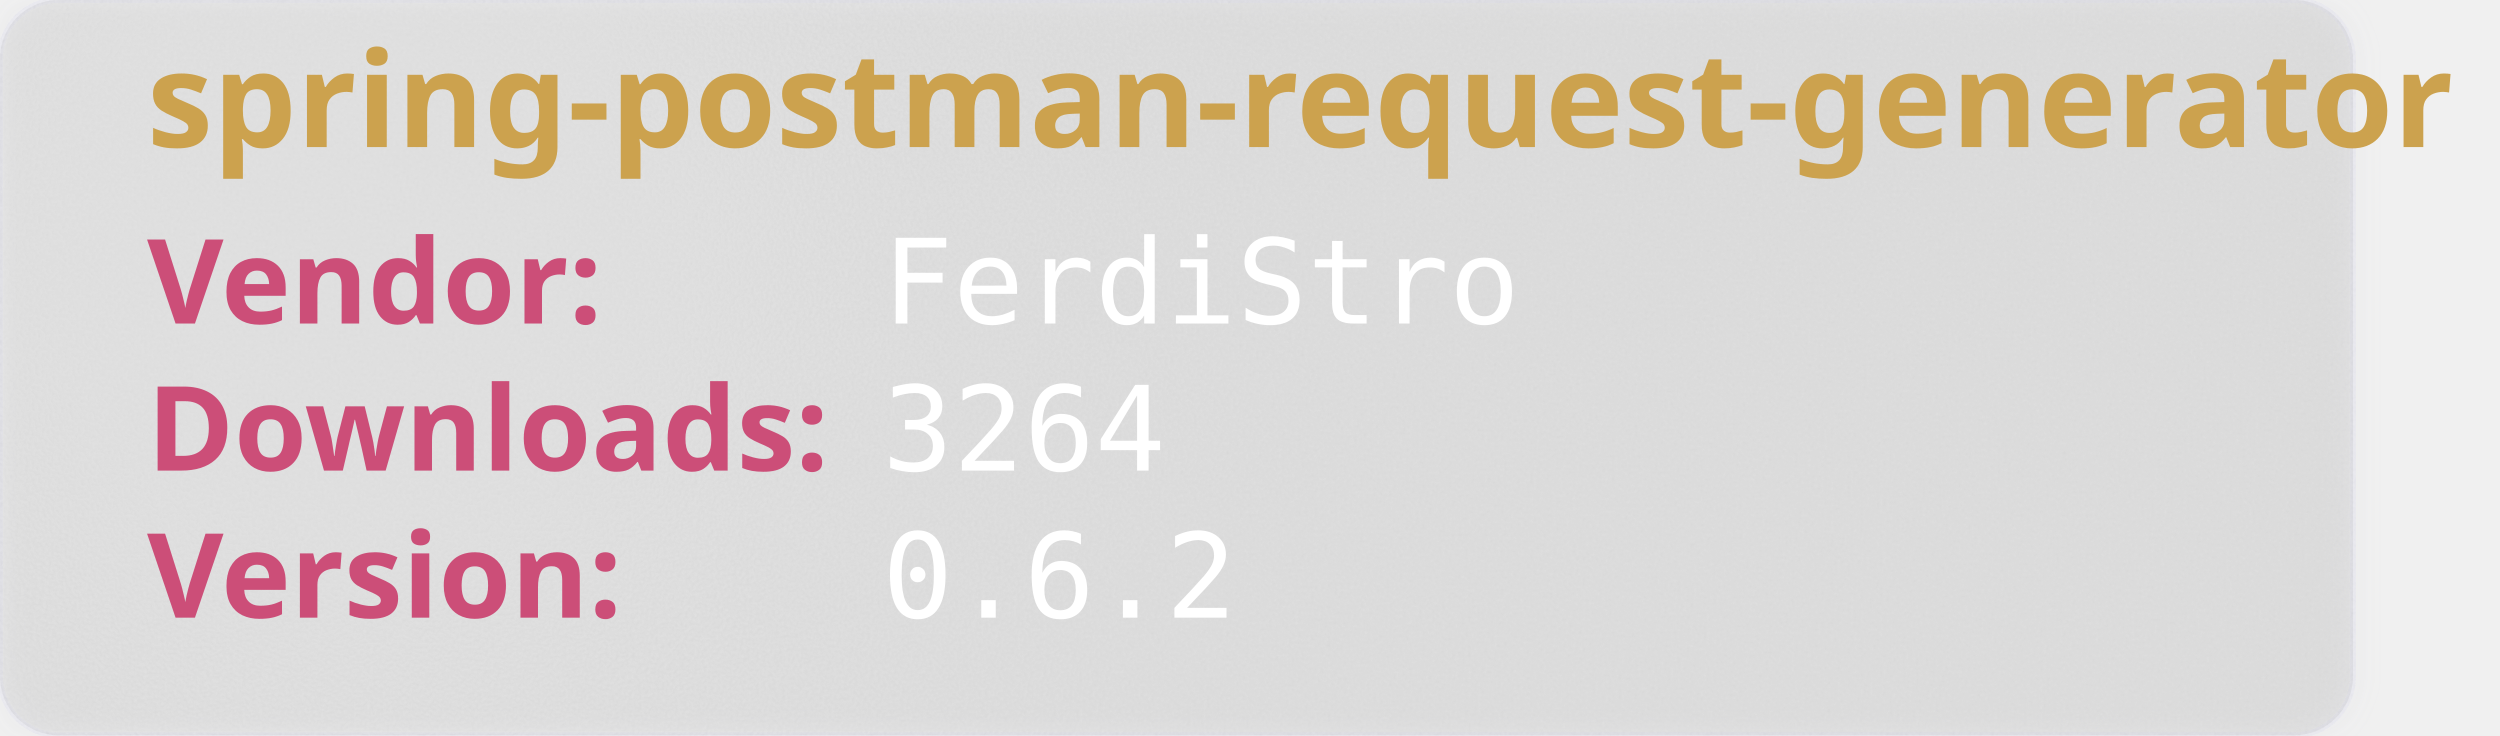
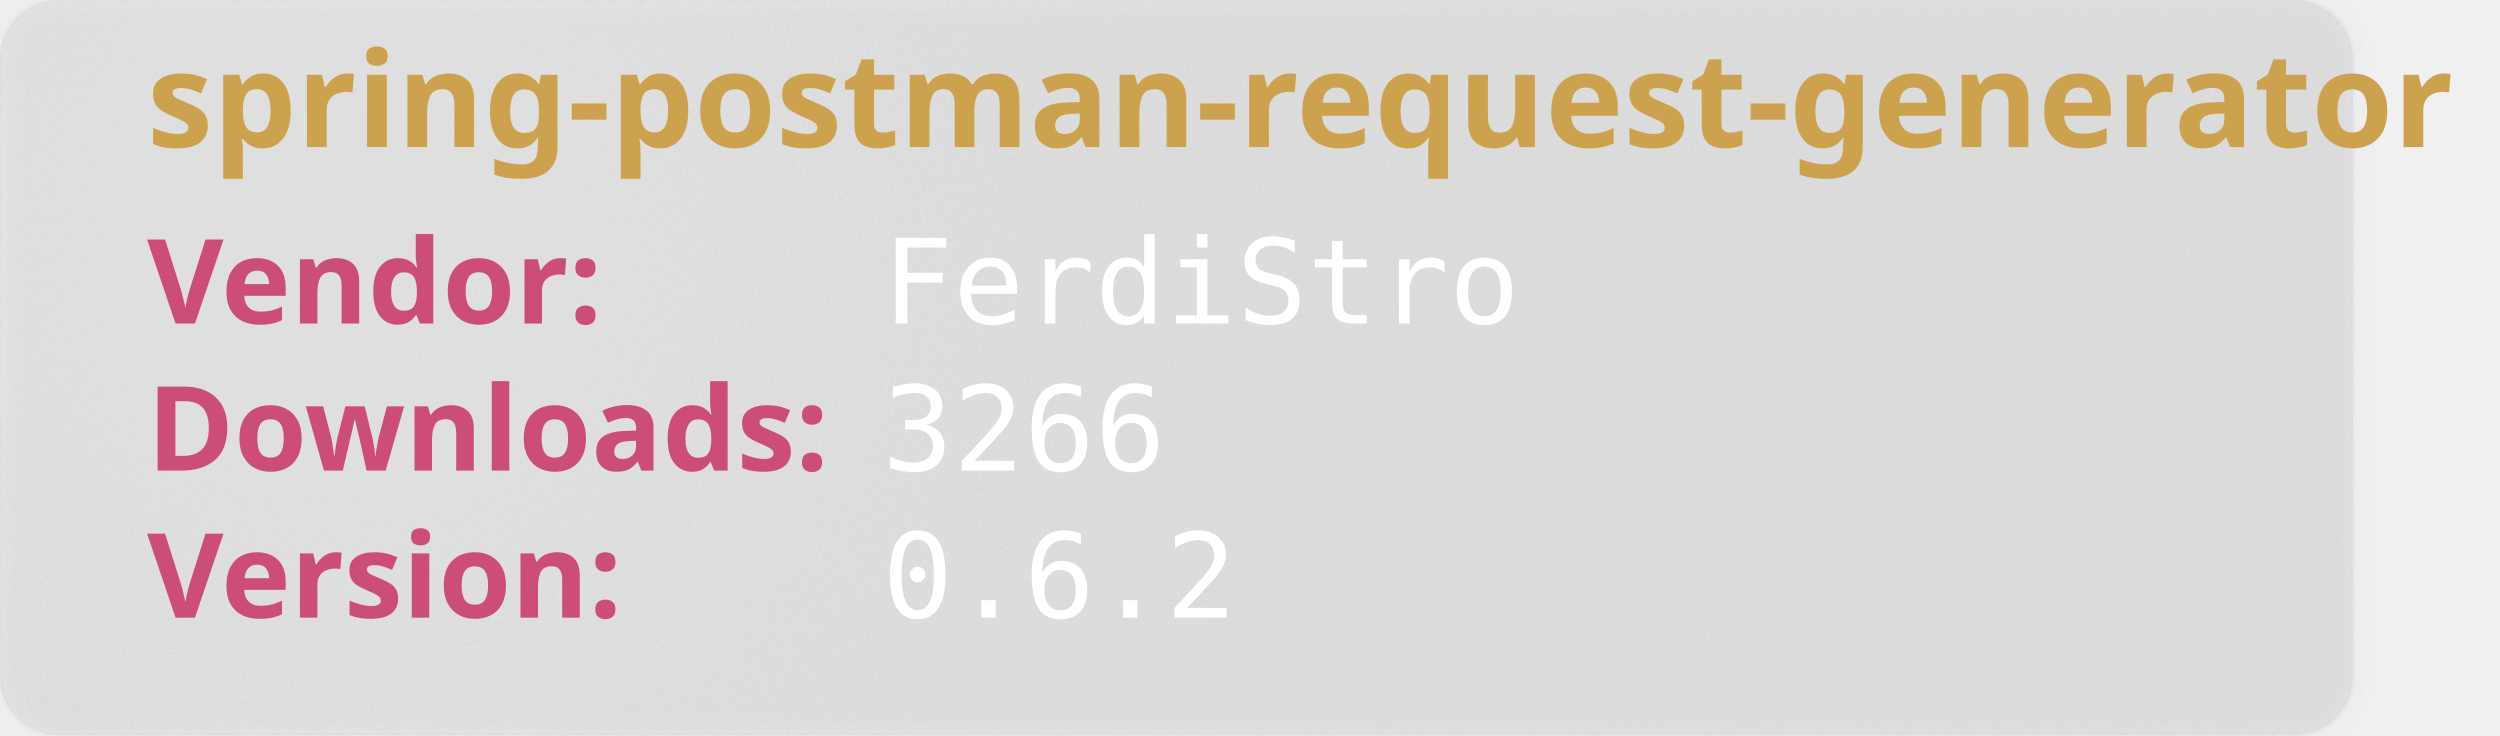
<svg xmlns="http://www.w3.org/2000/svg" width="850" height="250" viewBox="0 0 850 250" aria-hidden="true">
  <style>
        .heavy {
        font-weight: bold;
        font-family: "Orbitron", sans-serif;
        font-size: 2.5rem;
        }
    </style>
  <defs>
    <filter id="glass" x="-10%" y="-10%" width="120%" height="120%">
      <feGaussianBlur in="SourceGraphic" stdDeviation="4" result="blur" />
      <feTurbulence type="fractalNoise" baseFrequency="0.9" numOctaves="1" seed="3" result="noise" />
      <feColorMatrix type="saturate" values="0" in="noise" result="noiseGray" />
      <feComposite in="noiseGray" in2="SourceAlpha" operator="in" result="noiseClipped" />
      <feBlend in="blur" in2="noiseClipped" mode="overlay" result="glassBase" />
      <feSpecularLighting in="noiseClipped" surfaceScale="3" specularConstant="1.2" specularExponent="20" lighting-color="#ffffff" result="lightRaw">
        <fePointLight x="120" y="80" z="200" />
      </feSpecularLighting>
      <feComposite in="lightRaw" in2="SourceAlpha" operator="in" result="light" />
      <feBlend in="glassBase" in2="light" mode="screen" result="glassLit" />
      <feColorMatrix type="matrix" values="1 0 0 0 0                                0 1 0 0 0                                0 0 1 0 0                                0 0 0 0.55 0" in="glassLit" result="glassFinal" />
      <feMerge>
        <feMergeNode in="glassFinal" />
        <feMergeNode in="SourceGraphic" />
      </feMerge>
    </filter>
  </defs>
  <rect width="800" height="250" rx="20" fill="rgb(101,109,107, 0.1)" stroke-width="2" stroke="rgba(221, 221, 245, 0.2)" filter="url(#glass)" />
  <text class="heavy" font-family="monospace" x="50" y="50" fill="#CCA24E" font-size="45" style="test:bold">
        spring-postman-request-generator
    </text>
  <text class="heavy" font-family="monospace" x="50" y="110" fill="#CC4E78" font-size="40">
        Vendor:
    </text>
  <text font-family="monospace" x="300" y="110" fill="#fff" font-size="40">
       FerdiStro
    </text>
  <text class="heavy" font-family="monospace" x="50" y="160" fill="#CC4E78" font-size="40">
        Downloads:
    </text>
  <text font-family="monospace" x="300" y="160" fill="#fff" font-size="40">
-         3264
+         3266
    </text>
  <text class="heavy" font-family="monospace" x="50" y="210" fill="#CC4E78" font-size="40">
        Version:
    </text>
  <text font-family="monospace" x="300" y="210" fill="#fff" font-size="40">
      0.6.2
    </text>
</svg>
